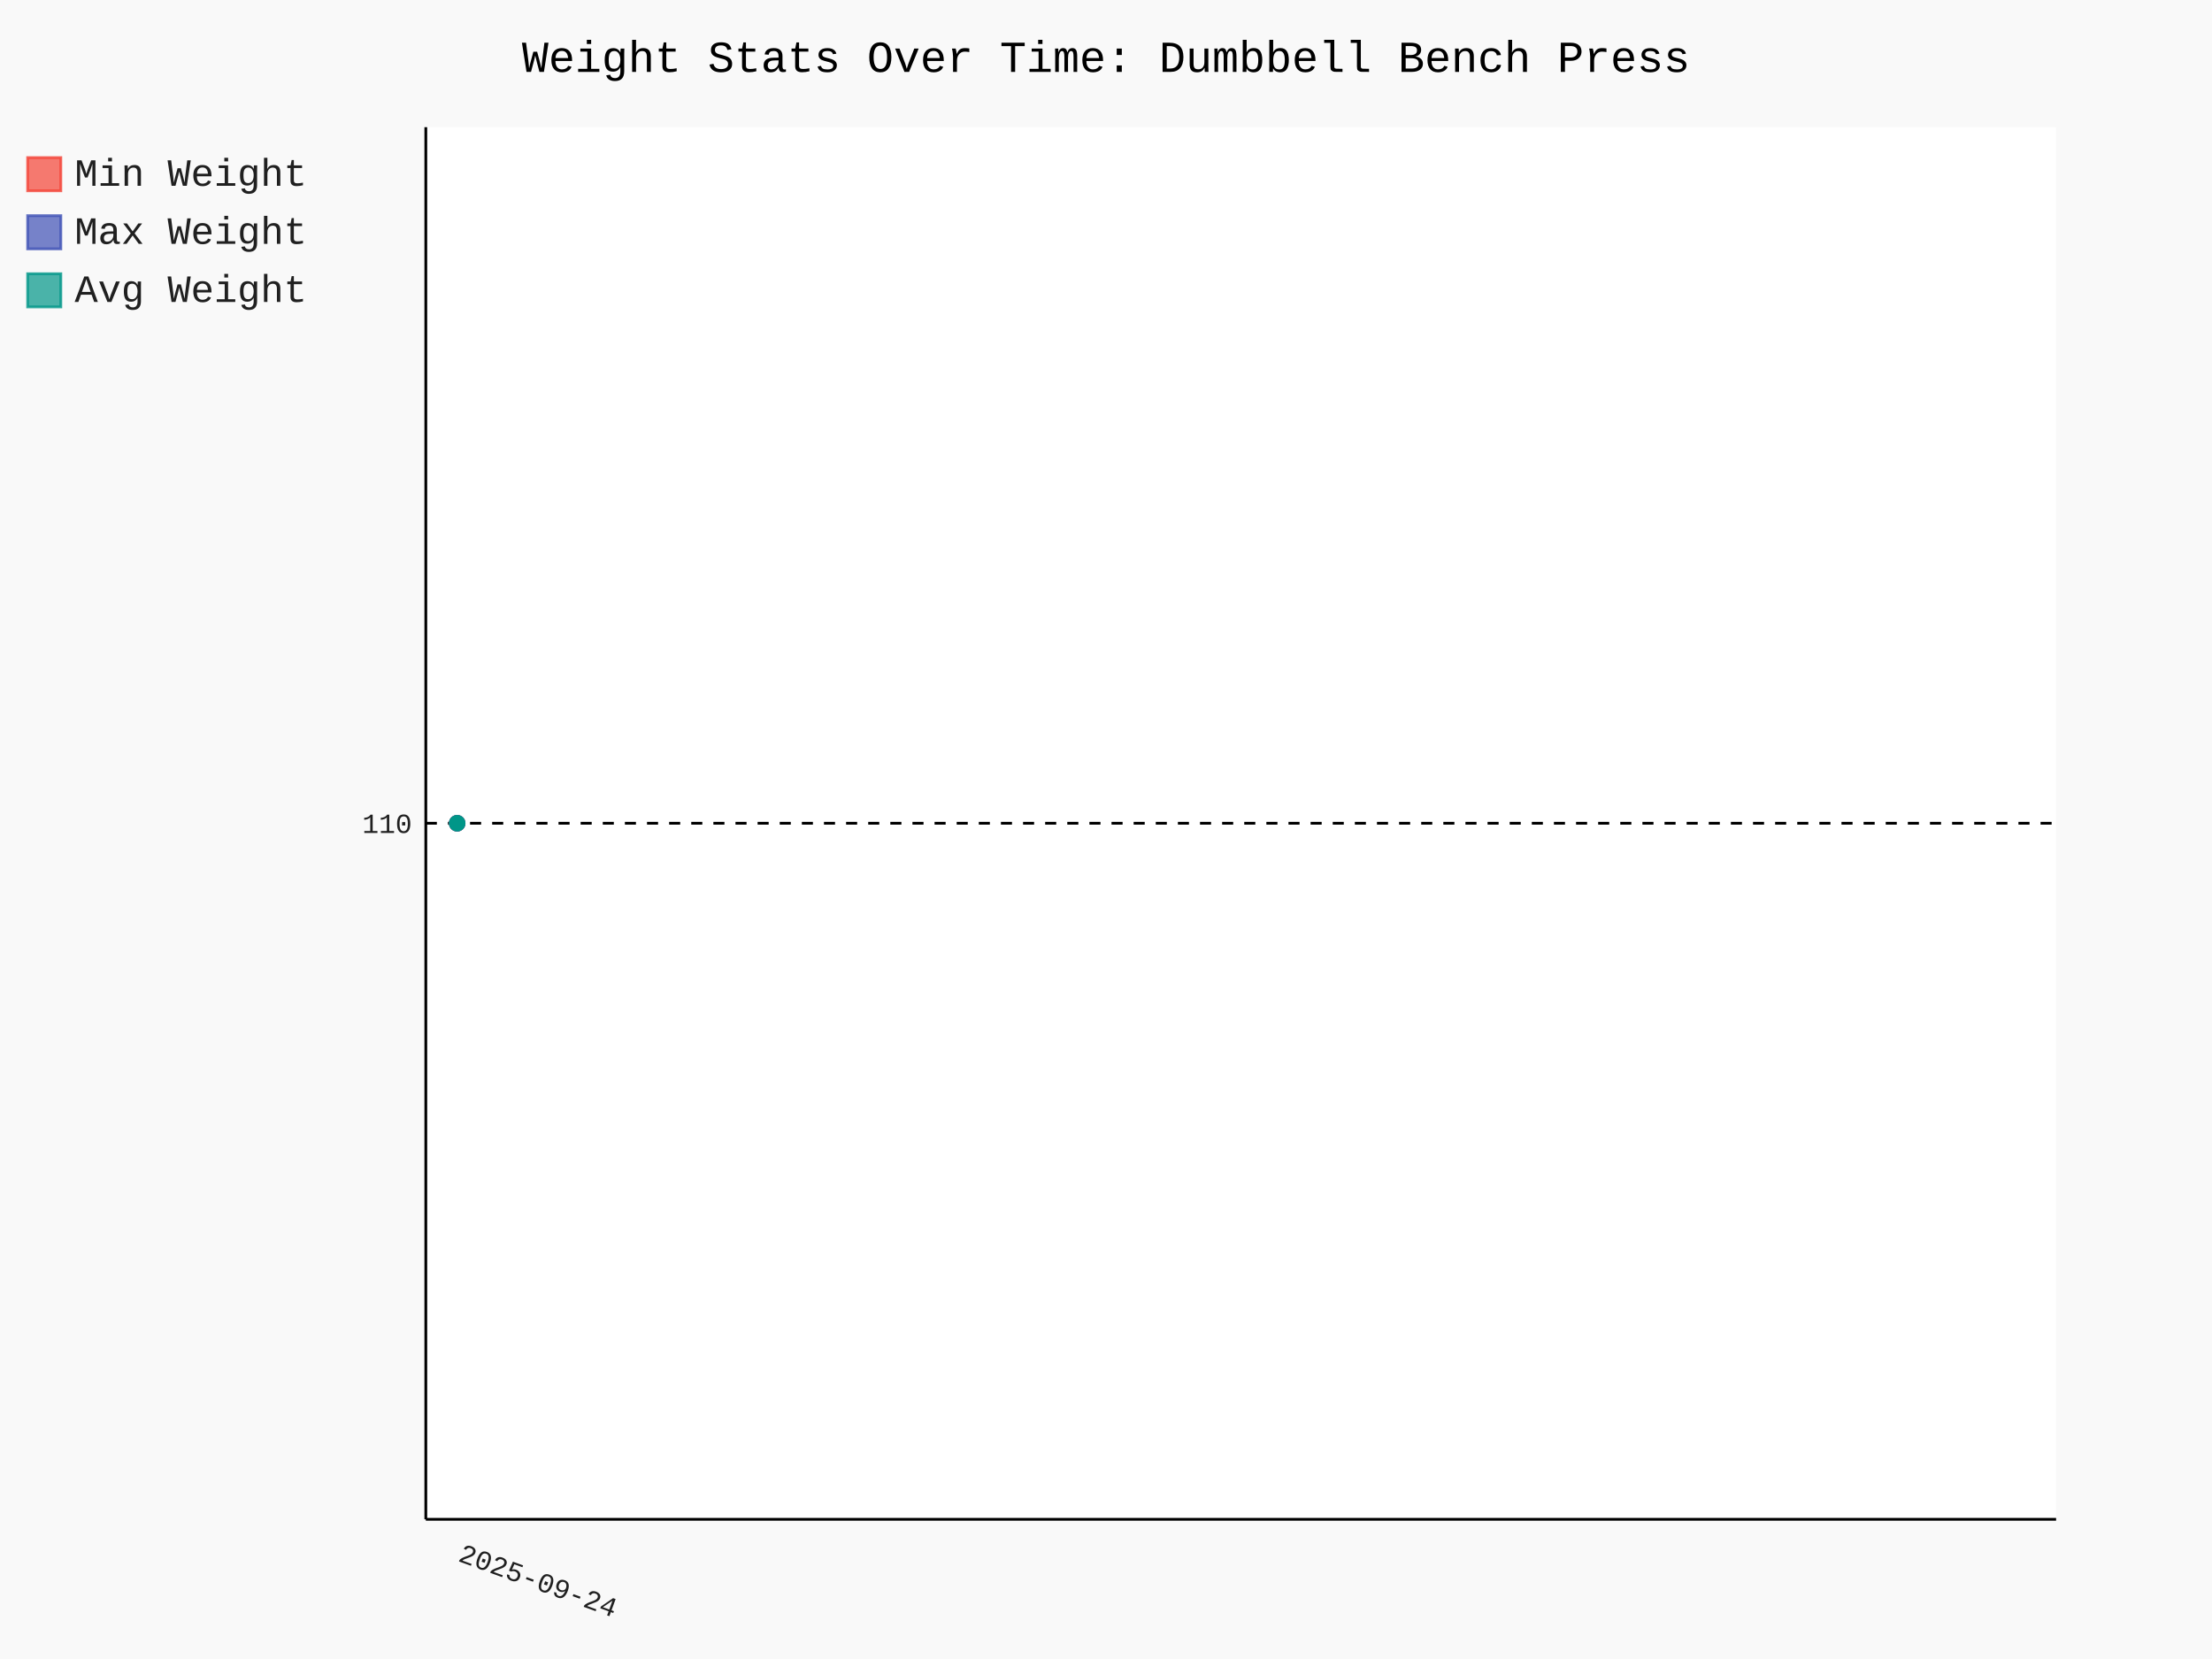
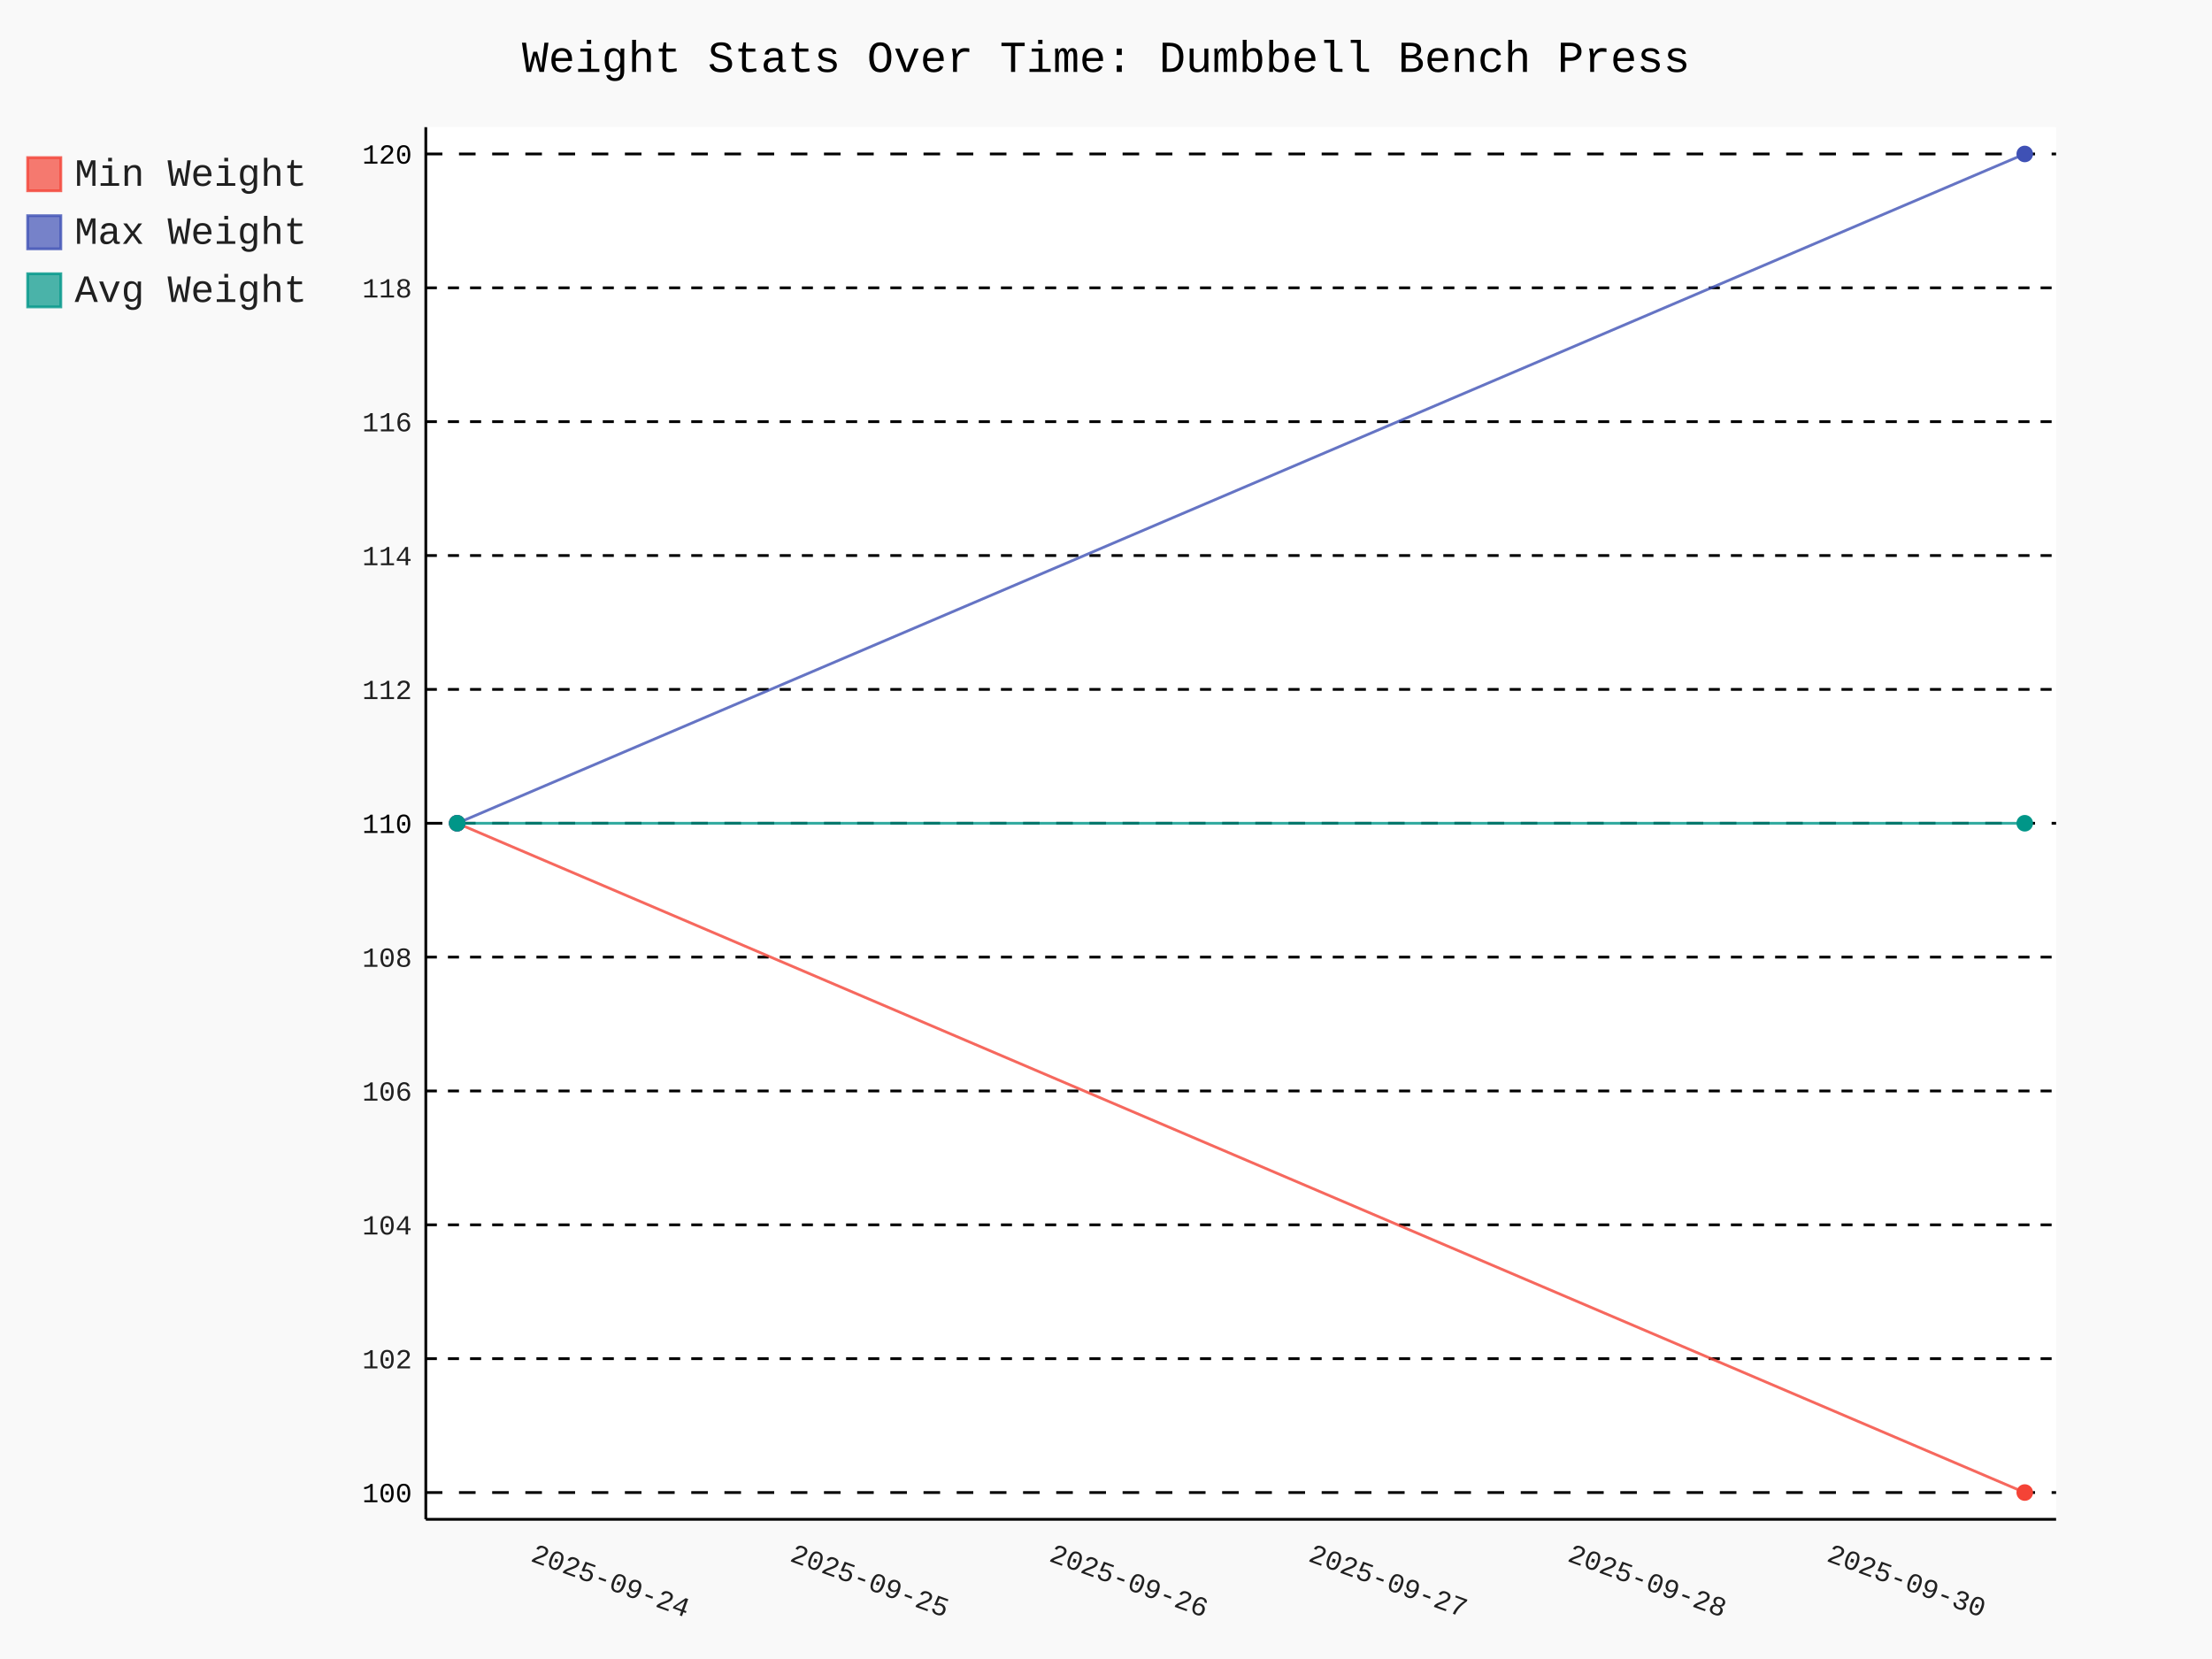
- <svg xmlns="http://www.w3.org/2000/svg" id="chart-354b71a7-85ce-4b01-a97b-8697247d68c0" class="pygal-chart" viewBox="0 0 800 600">
+ <svg xmlns="http://www.w3.org/2000/svg" id="chart-ee13c40b-dbae-49cf-9ebe-a02037d2aae7" class="pygal-chart" viewBox="0 0 800 600">
  <defs>
-     <style type="text/css">#chart-354b71a7-85ce-4b01-a97b-8697247d68c0{-webkit-user-select:none;-webkit-font-smoothing:antialiased;font-family:Consolas,"Liberation Mono",Menlo,Courier,monospace}#chart-354b71a7-85ce-4b01-a97b-8697247d68c0 .title{font-family:Consolas,"Liberation Mono",Menlo,Courier,monospace;font-size:16px}#chart-354b71a7-85ce-4b01-a97b-8697247d68c0 .legends .legend text{font-family:Consolas,"Liberation Mono",Menlo,Courier,monospace;font-size:14px}#chart-354b71a7-85ce-4b01-a97b-8697247d68c0 .axis text{font-family:Consolas,"Liberation Mono",Menlo,Courier,monospace;font-size:10px}#chart-354b71a7-85ce-4b01-a97b-8697247d68c0 .axis text.major{font-family:Consolas,"Liberation Mono",Menlo,Courier,monospace;font-size:10px}#chart-354b71a7-85ce-4b01-a97b-8697247d68c0 .text-overlay text.value{font-family:Consolas,"Liberation Mono",Menlo,Courier,monospace;font-size:16px}#chart-354b71a7-85ce-4b01-a97b-8697247d68c0 .text-overlay text.label{font-family:Consolas,"Liberation Mono",Menlo,Courier,monospace;font-size:10px}#chart-354b71a7-85ce-4b01-a97b-8697247d68c0 .tooltip{font-family:Consolas,"Liberation Mono",Menlo,Courier,monospace;font-size:14px}#chart-354b71a7-85ce-4b01-a97b-8697247d68c0 text.no_data{font-family:Consolas,"Liberation Mono",Menlo,Courier,monospace;font-size:64px}
- #chart-354b71a7-85ce-4b01-a97b-8697247d68c0{background-color:rgba(249,249,249,1)}#chart-354b71a7-85ce-4b01-a97b-8697247d68c0 path,#chart-354b71a7-85ce-4b01-a97b-8697247d68c0 line,#chart-354b71a7-85ce-4b01-a97b-8697247d68c0 rect,#chart-354b71a7-85ce-4b01-a97b-8697247d68c0 circle{-webkit-transition:150ms;-moz-transition:150ms;transition:150ms}#chart-354b71a7-85ce-4b01-a97b-8697247d68c0 .graph &gt; .background{fill:rgba(249,249,249,1)}#chart-354b71a7-85ce-4b01-a97b-8697247d68c0 .plot &gt; .background{fill:rgba(255,255,255,1)}#chart-354b71a7-85ce-4b01-a97b-8697247d68c0 .graph{fill:rgba(0,0,0,.87)}#chart-354b71a7-85ce-4b01-a97b-8697247d68c0 text.no_data{fill:rgba(0,0,0,1)}#chart-354b71a7-85ce-4b01-a97b-8697247d68c0 .title{fill:rgba(0,0,0,1)}#chart-354b71a7-85ce-4b01-a97b-8697247d68c0 .legends .legend text{fill:rgba(0,0,0,.87)}#chart-354b71a7-85ce-4b01-a97b-8697247d68c0 .legends .legend:hover text{fill:rgba(0,0,0,1)}#chart-354b71a7-85ce-4b01-a97b-8697247d68c0 .axis .line{stroke:rgba(0,0,0,1)}#chart-354b71a7-85ce-4b01-a97b-8697247d68c0 .axis .guide.line{stroke:rgba(0,0,0,.54)}#chart-354b71a7-85ce-4b01-a97b-8697247d68c0 .axis .major.line{stroke:rgba(0,0,0,.87)}#chart-354b71a7-85ce-4b01-a97b-8697247d68c0 .axis text.major{fill:rgba(0,0,0,1)}#chart-354b71a7-85ce-4b01-a97b-8697247d68c0 .axis.y .guides:hover .guide.line,#chart-354b71a7-85ce-4b01-a97b-8697247d68c0 .line-graph .axis.x .guides:hover .guide.line,#chart-354b71a7-85ce-4b01-a97b-8697247d68c0 .stackedline-graph .axis.x .guides:hover .guide.line,#chart-354b71a7-85ce-4b01-a97b-8697247d68c0 .xy-graph .axis.x .guides:hover .guide.line{stroke:rgba(0,0,0,1)}#chart-354b71a7-85ce-4b01-a97b-8697247d68c0 .axis .guides:hover text{fill:rgba(0,0,0,1)}#chart-354b71a7-85ce-4b01-a97b-8697247d68c0 .reactive{fill-opacity:.7;stroke-opacity:.8;stroke-width:1}#chart-354b71a7-85ce-4b01-a97b-8697247d68c0 .ci{stroke:rgba(0,0,0,.87)}#chart-354b71a7-85ce-4b01-a97b-8697247d68c0 .reactive.active,#chart-354b71a7-85ce-4b01-a97b-8697247d68c0 .active .reactive{fill-opacity:.8;stroke-opacity:.9;stroke-width:4}#chart-354b71a7-85ce-4b01-a97b-8697247d68c0 .ci .reactive.active{stroke-width:1.5}#chart-354b71a7-85ce-4b01-a97b-8697247d68c0 .series text{fill:rgba(0,0,0,1)}#chart-354b71a7-85ce-4b01-a97b-8697247d68c0 .tooltip rect{fill:rgba(255,255,255,1);stroke:rgba(0,0,0,1);-webkit-transition:opacity 150ms;-moz-transition:opacity 150ms;transition:opacity 150ms}#chart-354b71a7-85ce-4b01-a97b-8697247d68c0 .tooltip .label{fill:rgba(0,0,0,.87)}#chart-354b71a7-85ce-4b01-a97b-8697247d68c0 .tooltip .label{fill:rgba(0,0,0,.87)}#chart-354b71a7-85ce-4b01-a97b-8697247d68c0 .tooltip .legend{font-size:.8em;fill:rgba(0,0,0,.54)}#chart-354b71a7-85ce-4b01-a97b-8697247d68c0 .tooltip .x_label{font-size:.6em;fill:rgba(0,0,0,1)}#chart-354b71a7-85ce-4b01-a97b-8697247d68c0 .tooltip .xlink{font-size:.5em;text-decoration:underline}#chart-354b71a7-85ce-4b01-a97b-8697247d68c0 .tooltip .value{font-size:1.5em}#chart-354b71a7-85ce-4b01-a97b-8697247d68c0 .bound{font-size:.5em}#chart-354b71a7-85ce-4b01-a97b-8697247d68c0 .max-value{font-size:.75em;fill:rgba(0,0,0,.54)}#chart-354b71a7-85ce-4b01-a97b-8697247d68c0 .map-element{fill:rgba(255,255,255,1);stroke:rgba(0,0,0,.54) !important}#chart-354b71a7-85ce-4b01-a97b-8697247d68c0 .map-element .reactive{fill-opacity:inherit;stroke-opacity:inherit}#chart-354b71a7-85ce-4b01-a97b-8697247d68c0 .color-0,#chart-354b71a7-85ce-4b01-a97b-8697247d68c0 .color-0 a:visited{stroke:#F44336;fill:#F44336}#chart-354b71a7-85ce-4b01-a97b-8697247d68c0 .color-1,#chart-354b71a7-85ce-4b01-a97b-8697247d68c0 .color-1 a:visited{stroke:#3F51B5;fill:#3F51B5}#chart-354b71a7-85ce-4b01-a97b-8697247d68c0 .color-2,#chart-354b71a7-85ce-4b01-a97b-8697247d68c0 .color-2 a:visited{stroke:#009688;fill:#009688}#chart-354b71a7-85ce-4b01-a97b-8697247d68c0 .text-overlay .color-0 text{fill:black}#chart-354b71a7-85ce-4b01-a97b-8697247d68c0 .text-overlay .color-1 text{fill:black}#chart-354b71a7-85ce-4b01-a97b-8697247d68c0 .text-overlay .color-2 text{fill:black}
- #chart-354b71a7-85ce-4b01-a97b-8697247d68c0 text.no_data{text-anchor:middle}#chart-354b71a7-85ce-4b01-a97b-8697247d68c0 .guide.line{fill:none}#chart-354b71a7-85ce-4b01-a97b-8697247d68c0 .centered{text-anchor:middle}#chart-354b71a7-85ce-4b01-a97b-8697247d68c0 .title{text-anchor:middle}#chart-354b71a7-85ce-4b01-a97b-8697247d68c0 .legends .legend text{fill-opacity:1}#chart-354b71a7-85ce-4b01-a97b-8697247d68c0 .axis.x text{text-anchor:middle}#chart-354b71a7-85ce-4b01-a97b-8697247d68c0 .axis.x:not(.web) text[transform]{text-anchor:start}#chart-354b71a7-85ce-4b01-a97b-8697247d68c0 .axis.x:not(.web) text[transform].backwards{text-anchor:end}#chart-354b71a7-85ce-4b01-a97b-8697247d68c0 .axis.y text{text-anchor:end}#chart-354b71a7-85ce-4b01-a97b-8697247d68c0 .axis.y text[transform].backwards{text-anchor:start}#chart-354b71a7-85ce-4b01-a97b-8697247d68c0 .axis.y2 text{text-anchor:start}#chart-354b71a7-85ce-4b01-a97b-8697247d68c0 .axis.y2 text[transform].backwards{text-anchor:end}#chart-354b71a7-85ce-4b01-a97b-8697247d68c0 .axis .guide.line{stroke-dasharray:4,4;stroke:black}#chart-354b71a7-85ce-4b01-a97b-8697247d68c0 .axis .major.guide.line{stroke-dasharray:6,6;stroke:black}#chart-354b71a7-85ce-4b01-a97b-8697247d68c0 .horizontal .axis.y .guide.line,#chart-354b71a7-85ce-4b01-a97b-8697247d68c0 .horizontal .axis.y2 .guide.line,#chart-354b71a7-85ce-4b01-a97b-8697247d68c0 .vertical .axis.x .guide.line{opacity:0}#chart-354b71a7-85ce-4b01-a97b-8697247d68c0 .horizontal .axis.always_show .guide.line,#chart-354b71a7-85ce-4b01-a97b-8697247d68c0 .vertical .axis.always_show .guide.line{opacity:1 !important}#chart-354b71a7-85ce-4b01-a97b-8697247d68c0 .axis.y .guides:hover .guide.line,#chart-354b71a7-85ce-4b01-a97b-8697247d68c0 .axis.y2 .guides:hover .guide.line,#chart-354b71a7-85ce-4b01-a97b-8697247d68c0 .axis.x .guides:hover .guide.line{opacity:1}#chart-354b71a7-85ce-4b01-a97b-8697247d68c0 .axis .guides:hover text{opacity:1}#chart-354b71a7-85ce-4b01-a97b-8697247d68c0 .nofill{fill:none}#chart-354b71a7-85ce-4b01-a97b-8697247d68c0 .subtle-fill{fill-opacity:.2}#chart-354b71a7-85ce-4b01-a97b-8697247d68c0 .dot{stroke-width:1px;fill-opacity:1;stroke-opacity:1}#chart-354b71a7-85ce-4b01-a97b-8697247d68c0 .dot.active{stroke-width:5px}#chart-354b71a7-85ce-4b01-a97b-8697247d68c0 .dot.negative{fill:transparent}#chart-354b71a7-85ce-4b01-a97b-8697247d68c0 text,#chart-354b71a7-85ce-4b01-a97b-8697247d68c0 tspan{stroke:none !important}#chart-354b71a7-85ce-4b01-a97b-8697247d68c0 .series text.active{opacity:1}#chart-354b71a7-85ce-4b01-a97b-8697247d68c0 .tooltip rect{fill-opacity:.95;stroke-width:.5}#chart-354b71a7-85ce-4b01-a97b-8697247d68c0 .tooltip text{fill-opacity:1}#chart-354b71a7-85ce-4b01-a97b-8697247d68c0 .showable{visibility:hidden}#chart-354b71a7-85ce-4b01-a97b-8697247d68c0 .showable.shown{visibility:visible}#chart-354b71a7-85ce-4b01-a97b-8697247d68c0 .gauge-background{fill:rgba(229,229,229,1);stroke:none}#chart-354b71a7-85ce-4b01-a97b-8697247d68c0 .bg-lines{stroke:rgba(249,249,249,1);stroke-width:2px}</style>
+     <style type="text/css">#chart-ee13c40b-dbae-49cf-9ebe-a02037d2aae7{-webkit-user-select:none;-webkit-font-smoothing:antialiased;font-family:Consolas,"Liberation Mono",Menlo,Courier,monospace}#chart-ee13c40b-dbae-49cf-9ebe-a02037d2aae7 .title{font-family:Consolas,"Liberation Mono",Menlo,Courier,monospace;font-size:16px}#chart-ee13c40b-dbae-49cf-9ebe-a02037d2aae7 .legends .legend text{font-family:Consolas,"Liberation Mono",Menlo,Courier,monospace;font-size:14px}#chart-ee13c40b-dbae-49cf-9ebe-a02037d2aae7 .axis text{font-family:Consolas,"Liberation Mono",Menlo,Courier,monospace;font-size:10px}#chart-ee13c40b-dbae-49cf-9ebe-a02037d2aae7 .axis text.major{font-family:Consolas,"Liberation Mono",Menlo,Courier,monospace;font-size:10px}#chart-ee13c40b-dbae-49cf-9ebe-a02037d2aae7 .text-overlay text.value{font-family:Consolas,"Liberation Mono",Menlo,Courier,monospace;font-size:16px}#chart-ee13c40b-dbae-49cf-9ebe-a02037d2aae7 .text-overlay text.label{font-family:Consolas,"Liberation Mono",Menlo,Courier,monospace;font-size:10px}#chart-ee13c40b-dbae-49cf-9ebe-a02037d2aae7 .tooltip{font-family:Consolas,"Liberation Mono",Menlo,Courier,monospace;font-size:14px}#chart-ee13c40b-dbae-49cf-9ebe-a02037d2aae7 text.no_data{font-family:Consolas,"Liberation Mono",Menlo,Courier,monospace;font-size:64px}
+ #chart-ee13c40b-dbae-49cf-9ebe-a02037d2aae7{background-color:rgba(249,249,249,1)}#chart-ee13c40b-dbae-49cf-9ebe-a02037d2aae7 path,#chart-ee13c40b-dbae-49cf-9ebe-a02037d2aae7 line,#chart-ee13c40b-dbae-49cf-9ebe-a02037d2aae7 rect,#chart-ee13c40b-dbae-49cf-9ebe-a02037d2aae7 circle{-webkit-transition:150ms;-moz-transition:150ms;transition:150ms}#chart-ee13c40b-dbae-49cf-9ebe-a02037d2aae7 .graph &gt; .background{fill:rgba(249,249,249,1)}#chart-ee13c40b-dbae-49cf-9ebe-a02037d2aae7 .plot &gt; .background{fill:rgba(255,255,255,1)}#chart-ee13c40b-dbae-49cf-9ebe-a02037d2aae7 .graph{fill:rgba(0,0,0,.87)}#chart-ee13c40b-dbae-49cf-9ebe-a02037d2aae7 text.no_data{fill:rgba(0,0,0,1)}#chart-ee13c40b-dbae-49cf-9ebe-a02037d2aae7 .title{fill:rgba(0,0,0,1)}#chart-ee13c40b-dbae-49cf-9ebe-a02037d2aae7 .legends .legend text{fill:rgba(0,0,0,.87)}#chart-ee13c40b-dbae-49cf-9ebe-a02037d2aae7 .legends .legend:hover text{fill:rgba(0,0,0,1)}#chart-ee13c40b-dbae-49cf-9ebe-a02037d2aae7 .axis .line{stroke:rgba(0,0,0,1)}#chart-ee13c40b-dbae-49cf-9ebe-a02037d2aae7 .axis .guide.line{stroke:rgba(0,0,0,.54)}#chart-ee13c40b-dbae-49cf-9ebe-a02037d2aae7 .axis .major.line{stroke:rgba(0,0,0,.87)}#chart-ee13c40b-dbae-49cf-9ebe-a02037d2aae7 .axis text.major{fill:rgba(0,0,0,1)}#chart-ee13c40b-dbae-49cf-9ebe-a02037d2aae7 .axis.y .guides:hover .guide.line,#chart-ee13c40b-dbae-49cf-9ebe-a02037d2aae7 .line-graph .axis.x .guides:hover .guide.line,#chart-ee13c40b-dbae-49cf-9ebe-a02037d2aae7 .stackedline-graph .axis.x .guides:hover .guide.line,#chart-ee13c40b-dbae-49cf-9ebe-a02037d2aae7 .xy-graph .axis.x .guides:hover .guide.line{stroke:rgba(0,0,0,1)}#chart-ee13c40b-dbae-49cf-9ebe-a02037d2aae7 .axis .guides:hover text{fill:rgba(0,0,0,1)}#chart-ee13c40b-dbae-49cf-9ebe-a02037d2aae7 .reactive{fill-opacity:.7;stroke-opacity:.8;stroke-width:1}#chart-ee13c40b-dbae-49cf-9ebe-a02037d2aae7 .ci{stroke:rgba(0,0,0,.87)}#chart-ee13c40b-dbae-49cf-9ebe-a02037d2aae7 .reactive.active,#chart-ee13c40b-dbae-49cf-9ebe-a02037d2aae7 .active .reactive{fill-opacity:.8;stroke-opacity:.9;stroke-width:4}#chart-ee13c40b-dbae-49cf-9ebe-a02037d2aae7 .ci .reactive.active{stroke-width:1.5}#chart-ee13c40b-dbae-49cf-9ebe-a02037d2aae7 .series text{fill:rgba(0,0,0,1)}#chart-ee13c40b-dbae-49cf-9ebe-a02037d2aae7 .tooltip rect{fill:rgba(255,255,255,1);stroke:rgba(0,0,0,1);-webkit-transition:opacity 150ms;-moz-transition:opacity 150ms;transition:opacity 150ms}#chart-ee13c40b-dbae-49cf-9ebe-a02037d2aae7 .tooltip .label{fill:rgba(0,0,0,.87)}#chart-ee13c40b-dbae-49cf-9ebe-a02037d2aae7 .tooltip .label{fill:rgba(0,0,0,.87)}#chart-ee13c40b-dbae-49cf-9ebe-a02037d2aae7 .tooltip .legend{font-size:.8em;fill:rgba(0,0,0,.54)}#chart-ee13c40b-dbae-49cf-9ebe-a02037d2aae7 .tooltip .x_label{font-size:.6em;fill:rgba(0,0,0,1)}#chart-ee13c40b-dbae-49cf-9ebe-a02037d2aae7 .tooltip .xlink{font-size:.5em;text-decoration:underline}#chart-ee13c40b-dbae-49cf-9ebe-a02037d2aae7 .tooltip .value{font-size:1.5em}#chart-ee13c40b-dbae-49cf-9ebe-a02037d2aae7 .bound{font-size:.5em}#chart-ee13c40b-dbae-49cf-9ebe-a02037d2aae7 .max-value{font-size:.75em;fill:rgba(0,0,0,.54)}#chart-ee13c40b-dbae-49cf-9ebe-a02037d2aae7 .map-element{fill:rgba(255,255,255,1);stroke:rgba(0,0,0,.54) !important}#chart-ee13c40b-dbae-49cf-9ebe-a02037d2aae7 .map-element .reactive{fill-opacity:inherit;stroke-opacity:inherit}#chart-ee13c40b-dbae-49cf-9ebe-a02037d2aae7 .color-0,#chart-ee13c40b-dbae-49cf-9ebe-a02037d2aae7 .color-0 a:visited{stroke:#F44336;fill:#F44336}#chart-ee13c40b-dbae-49cf-9ebe-a02037d2aae7 .color-1,#chart-ee13c40b-dbae-49cf-9ebe-a02037d2aae7 .color-1 a:visited{stroke:#3F51B5;fill:#3F51B5}#chart-ee13c40b-dbae-49cf-9ebe-a02037d2aae7 .color-2,#chart-ee13c40b-dbae-49cf-9ebe-a02037d2aae7 .color-2 a:visited{stroke:#009688;fill:#009688}#chart-ee13c40b-dbae-49cf-9ebe-a02037d2aae7 .text-overlay .color-0 text{fill:black}#chart-ee13c40b-dbae-49cf-9ebe-a02037d2aae7 .text-overlay .color-1 text{fill:black}#chart-ee13c40b-dbae-49cf-9ebe-a02037d2aae7 .text-overlay .color-2 text{fill:black}
+ #chart-ee13c40b-dbae-49cf-9ebe-a02037d2aae7 text.no_data{text-anchor:middle}#chart-ee13c40b-dbae-49cf-9ebe-a02037d2aae7 .guide.line{fill:none}#chart-ee13c40b-dbae-49cf-9ebe-a02037d2aae7 .centered{text-anchor:middle}#chart-ee13c40b-dbae-49cf-9ebe-a02037d2aae7 .title{text-anchor:middle}#chart-ee13c40b-dbae-49cf-9ebe-a02037d2aae7 .legends .legend text{fill-opacity:1}#chart-ee13c40b-dbae-49cf-9ebe-a02037d2aae7 .axis.x text{text-anchor:middle}#chart-ee13c40b-dbae-49cf-9ebe-a02037d2aae7 .axis.x:not(.web) text[transform]{text-anchor:start}#chart-ee13c40b-dbae-49cf-9ebe-a02037d2aae7 .axis.x:not(.web) text[transform].backwards{text-anchor:end}#chart-ee13c40b-dbae-49cf-9ebe-a02037d2aae7 .axis.y text{text-anchor:end}#chart-ee13c40b-dbae-49cf-9ebe-a02037d2aae7 .axis.y text[transform].backwards{text-anchor:start}#chart-ee13c40b-dbae-49cf-9ebe-a02037d2aae7 .axis.y2 text{text-anchor:start}#chart-ee13c40b-dbae-49cf-9ebe-a02037d2aae7 .axis.y2 text[transform].backwards{text-anchor:end}#chart-ee13c40b-dbae-49cf-9ebe-a02037d2aae7 .axis .guide.line{stroke-dasharray:4,4;stroke:black}#chart-ee13c40b-dbae-49cf-9ebe-a02037d2aae7 .axis .major.guide.line{stroke-dasharray:6,6;stroke:black}#chart-ee13c40b-dbae-49cf-9ebe-a02037d2aae7 .horizontal .axis.y .guide.line,#chart-ee13c40b-dbae-49cf-9ebe-a02037d2aae7 .horizontal .axis.y2 .guide.line,#chart-ee13c40b-dbae-49cf-9ebe-a02037d2aae7 .vertical .axis.x .guide.line{opacity:0}#chart-ee13c40b-dbae-49cf-9ebe-a02037d2aae7 .horizontal .axis.always_show .guide.line,#chart-ee13c40b-dbae-49cf-9ebe-a02037d2aae7 .vertical .axis.always_show .guide.line{opacity:1 !important}#chart-ee13c40b-dbae-49cf-9ebe-a02037d2aae7 .axis.y .guides:hover .guide.line,#chart-ee13c40b-dbae-49cf-9ebe-a02037d2aae7 .axis.y2 .guides:hover .guide.line,#chart-ee13c40b-dbae-49cf-9ebe-a02037d2aae7 .axis.x .guides:hover .guide.line{opacity:1}#chart-ee13c40b-dbae-49cf-9ebe-a02037d2aae7 .axis .guides:hover text{opacity:1}#chart-ee13c40b-dbae-49cf-9ebe-a02037d2aae7 .nofill{fill:none}#chart-ee13c40b-dbae-49cf-9ebe-a02037d2aae7 .subtle-fill{fill-opacity:.2}#chart-ee13c40b-dbae-49cf-9ebe-a02037d2aae7 .dot{stroke-width:1px;fill-opacity:1;stroke-opacity:1}#chart-ee13c40b-dbae-49cf-9ebe-a02037d2aae7 .dot.active{stroke-width:5px}#chart-ee13c40b-dbae-49cf-9ebe-a02037d2aae7 .dot.negative{fill:transparent}#chart-ee13c40b-dbae-49cf-9ebe-a02037d2aae7 text,#chart-ee13c40b-dbae-49cf-9ebe-a02037d2aae7 tspan{stroke:none !important}#chart-ee13c40b-dbae-49cf-9ebe-a02037d2aae7 .series text.active{opacity:1}#chart-ee13c40b-dbae-49cf-9ebe-a02037d2aae7 .tooltip rect{fill-opacity:.95;stroke-width:.5}#chart-ee13c40b-dbae-49cf-9ebe-a02037d2aae7 .tooltip text{fill-opacity:1}#chart-ee13c40b-dbae-49cf-9ebe-a02037d2aae7 .showable{visibility:hidden}#chart-ee13c40b-dbae-49cf-9ebe-a02037d2aae7 .showable.shown{visibility:visible}#chart-ee13c40b-dbae-49cf-9ebe-a02037d2aae7 .gauge-background{fill:rgba(229,229,229,1);stroke:none}#chart-ee13c40b-dbae-49cf-9ebe-a02037d2aae7 .bg-lines{stroke:rgba(249,249,249,1);stroke-width:2px}</style>
  </defs>
  <g class="graph xy-graph vertical">
    <rect x="0" y="0" width="800" height="600" class="background" />
    <g transform="translate(154, 46)" class="plot">
      <rect x="0" y="0" width="589.618" height="503.479" class="background" />
      <g class="axis y always_show">
        <path d="M0 503.479 h589.618" class="line" />
        <g class="guides">
-           <path d="M0 251.739 h589.618" class="guide line" />
-           <text x="-5" y="255.239" class="">110</text>
+           <path d="M0 493.797 h589.618" class="major guide line" />
+           <text x="-5" y="497.297" class="major">100</text>
+         </g>
+         <g class="guides">
+           <path d="M0 445.385 h589.618" class="guide line" />
+           <text x="-5" y="448.885" class="">102</text>
+         </g>
+         <g class="guides">
+           <path d="M0 396.974 h589.618" class="guide line" />
+           <text x="-5" y="400.474" class="">104</text>
+         </g>
+         <g class="guides">
+           <path d="M0 348.562 h589.618" class="guide line" />
+           <text x="-5" y="352.062" class="">106</text>
+         </g>
+         <g class="guides">
+           <path d="M0 300.151 h589.618" class="guide line" />
+           <text x="-5" y="303.651" class="">108</text>
+         </g>
+         <g class="guides">
+           <path d="M0 251.739 h589.618" class="major guide line" />
+           <text x="-5" y="255.239" class="major">110</text>
+         </g>
+         <g class="guides">
+           <path d="M0 203.328 h589.618" class="guide line" />
+           <text x="-5" y="206.828" class="">112</text>
+         </g>
+         <g class="guides">
+           <path d="M0 154.917 h589.618" class="guide line" />
+           <text x="-5" y="158.417" class="">114</text>
+         </g>
+         <g class="guides">
+           <path d="M0 106.505 h589.618" class="guide line" />
+           <text x="-5" y="110.005" class="">116</text>
+         </g>
+         <g class="guides">
+           <path d="M0 58.094 h589.618" class="guide line" />
+           <text x="-5" y="61.594" class="">118</text>
+         </g>
+         <g class="guides">
+           <path d="M0 9.682 h589.618" class="major guide line" />
+           <text x="-5" y="13.182" class="major">120</text>
        </g>
      </g>
      <g class="axis x">
        <path d="M0 0 v503.479" class="line" />
        <g class="guides">
-           <path d="M11.339 0 v503.479" class="guide line" />
-           <text x="11.339" y="518.479" class="" transform="rotate(20 11.33881 518.4788)">2025-09-24</text>
+           <path d="M37.586 0 v503.479" class="guide line" />
+           <text x="37.586" y="518.479" class="" transform="rotate(20 37.58608 518.4788)">2025-09-24</text>
+         </g>
+         <g class="guides">
+           <path d="M131.326 0 v503.479" class="guide line" />
+           <text x="131.326" y="518.479" class="" transform="rotate(20 131.3263 518.4788)">2025-09-25</text>
+         </g>
+         <g class="guides">
+           <path d="M225.067 0 v503.479" class="guide line" />
+           <text x="225.067" y="518.479" class="" transform="rotate(20 225.0665 518.4788)">2025-09-26</text>
+         </g>
+         <g class="guides">
+           <path d="M318.807 0 v503.479" class="guide line" />
+           <text x="318.807" y="518.479" class="" transform="rotate(20 318.8067 518.4788)">2025-09-27</text>
+         </g>
+         <g class="guides">
+           <path d="M412.547 0 v503.479" class="guide line" />
+           <text x="412.547" y="518.479" class="" transform="rotate(20 412.5469 518.4788)">2025-09-28</text>
+         </g>
+         <g class="guides">
+           <path d="M506.287 0 v503.479" class="guide line" />
+           <text x="506.287" y="518.479" class="" transform="rotate(20 506.2871 518.4788)">2025-09-30</text>
        </g>
      </g>
-       <g class="series serie-0 color-0" />
-       <g class="series serie-1 color-1" />
-       <g class="series serie-2 color-2" />
+       <g class="series serie-0 color-0">
+         <path d="M11.339 251.739 L578.28 493.797" class="line reactive nofill" />
+       </g>
+       <g class="series serie-1 color-1">
+         <path d="M11.339 251.739 L578.28 9.682" class="line reactive nofill" />
+       </g>
+       <g class="series serie-2 color-2">
+         <path d="M11.339 251.739 L578.28 251.739" class="line reactive nofill" />
+       </g>
    </g>
    <g class="titles">
      <text x="400.0" y="26" class="title plot_title">Weight Stats Over Time: Dumbbell Bench Press</text>
    </g>
    <g transform="translate(154, 46)" class="plot overlay">
      <g class="series serie-0 color-0">
        <g class="dots">
          <circle cx="11.339" cy="251.739" r="2.5" class="dot reactive tooltip-trigger" />
        </g>
+         <g class="dots">
+           <circle cx="578.28" cy="493.797" r="2.5" class="dot reactive tooltip-trigger" />
+         </g>
      </g>
      <g class="series serie-1 color-1">
        <g class="dots">
          <circle cx="11.339" cy="251.739" r="2.5" class="dot reactive tooltip-trigger" />
        </g>
+         <g class="dots">
+           <circle cx="578.28" cy="9.682" r="2.5" class="dot reactive tooltip-trigger" />
+         </g>
      </g>
      <g class="series serie-2 color-2">
        <g class="dots">
          <circle cx="11.339" cy="251.739" r="2.5" class="dot reactive tooltip-trigger" />
+         </g>
+         <g class="dots">
+           <circle cx="578.28" cy="251.739" r="2.5" class="dot reactive tooltip-trigger" />
        </g>
      </g>
    </g>
    <g transform="translate(154, 46)" class="plot text-overlay">
      <g class="series serie-0 color-0" />
      <g class="series serie-1 color-1" />
      <g class="series serie-2 color-2" />
    </g>
    <g transform="translate(154, 46)" class="plot tooltip-overlay">
      <g transform="translate(0 0)" style="opacity: 0" class="tooltip">
        <rect rx="0" ry="0" width="0" height="0" class="tooltip-box" />
        <g class="text" />
      </g>
    </g>
    <g transform="translate(10, 56)" class="legends">
      <g id="activate-serie-0" class="legend reactive activate-serie">
        <rect x="0.0" y="1.0" width="12" height="12" class="color-0 reactive" />
        <text x="17.0" y="11.2">Min Weight</text>
      </g>
      <g id="activate-serie-1" class="legend reactive activate-serie">
        <rect x="0.0" y="22.0" width="12" height="12" class="color-1 reactive" />
        <text x="17.0" y="32.2">Max Weight</text>
      </g>
      <g id="activate-serie-2" class="legend reactive activate-serie">
        <rect x="0.0" y="43.0" width="12" height="12" class="color-2 reactive" />
        <text x="17.0" y="53.2">Avg Weight</text>
      </g>
    </g>
    <g transform="translate(753, 56)" class="legends" />
  </g>
</svg>
